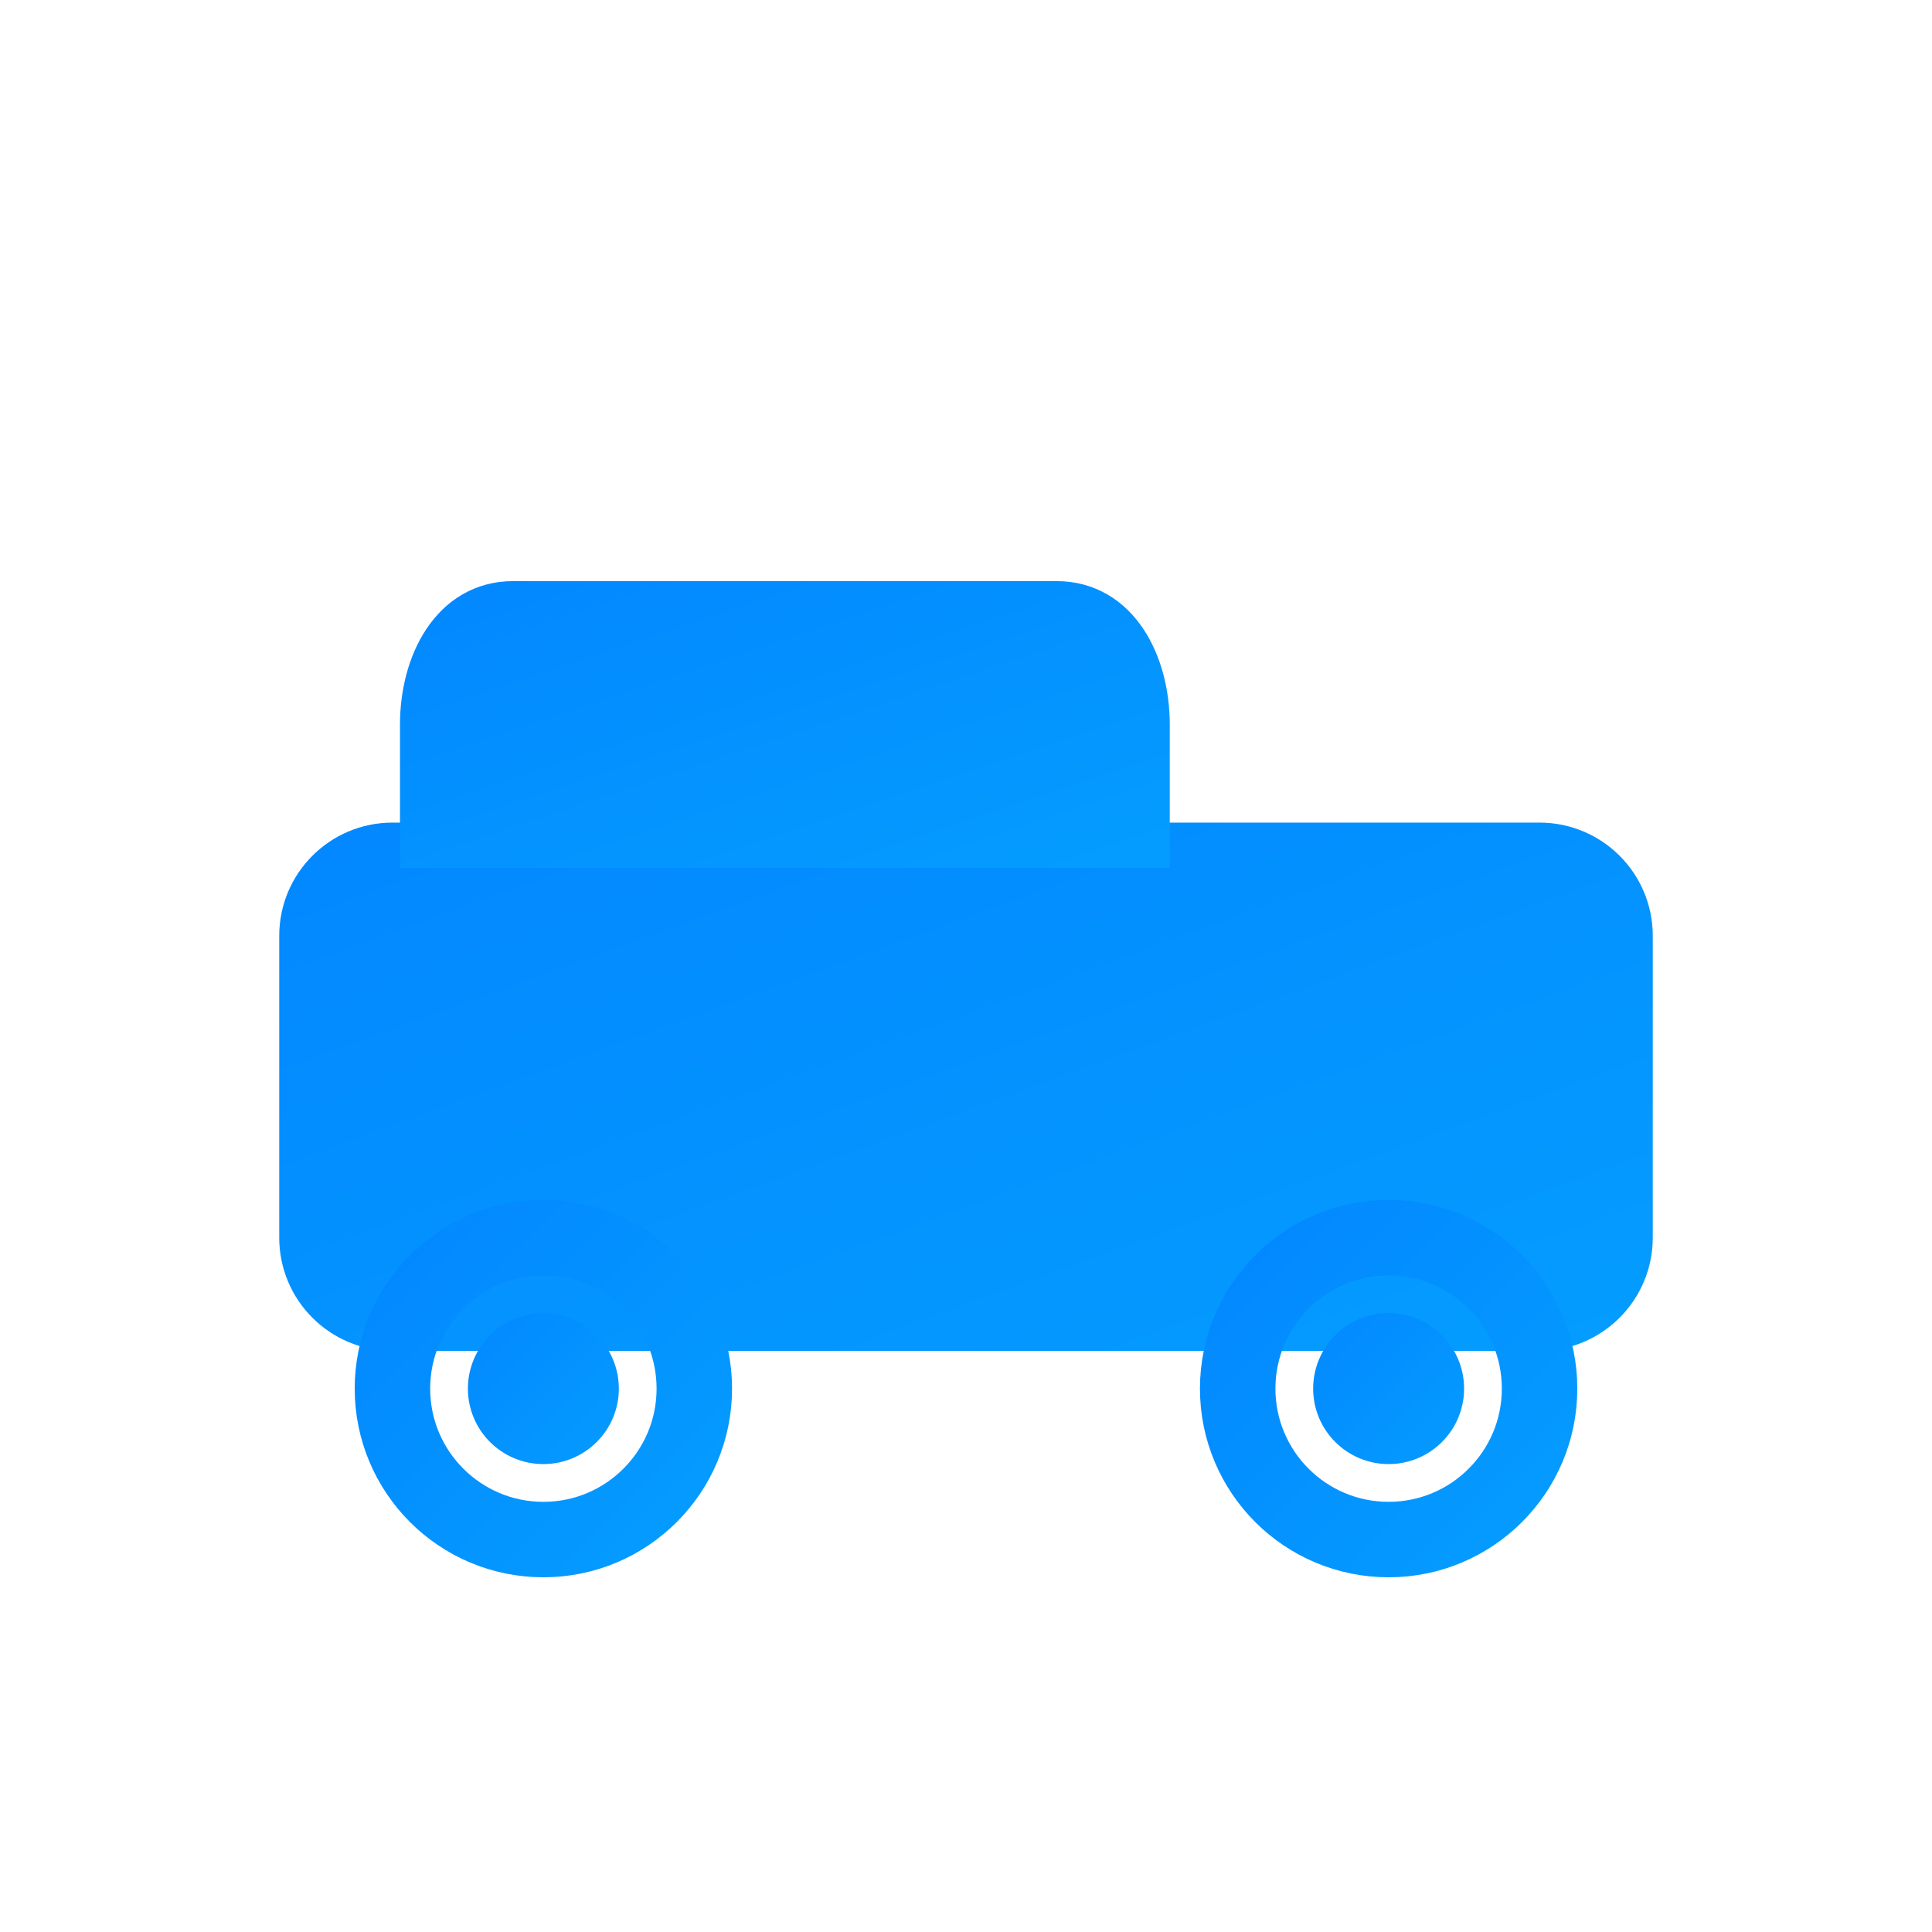
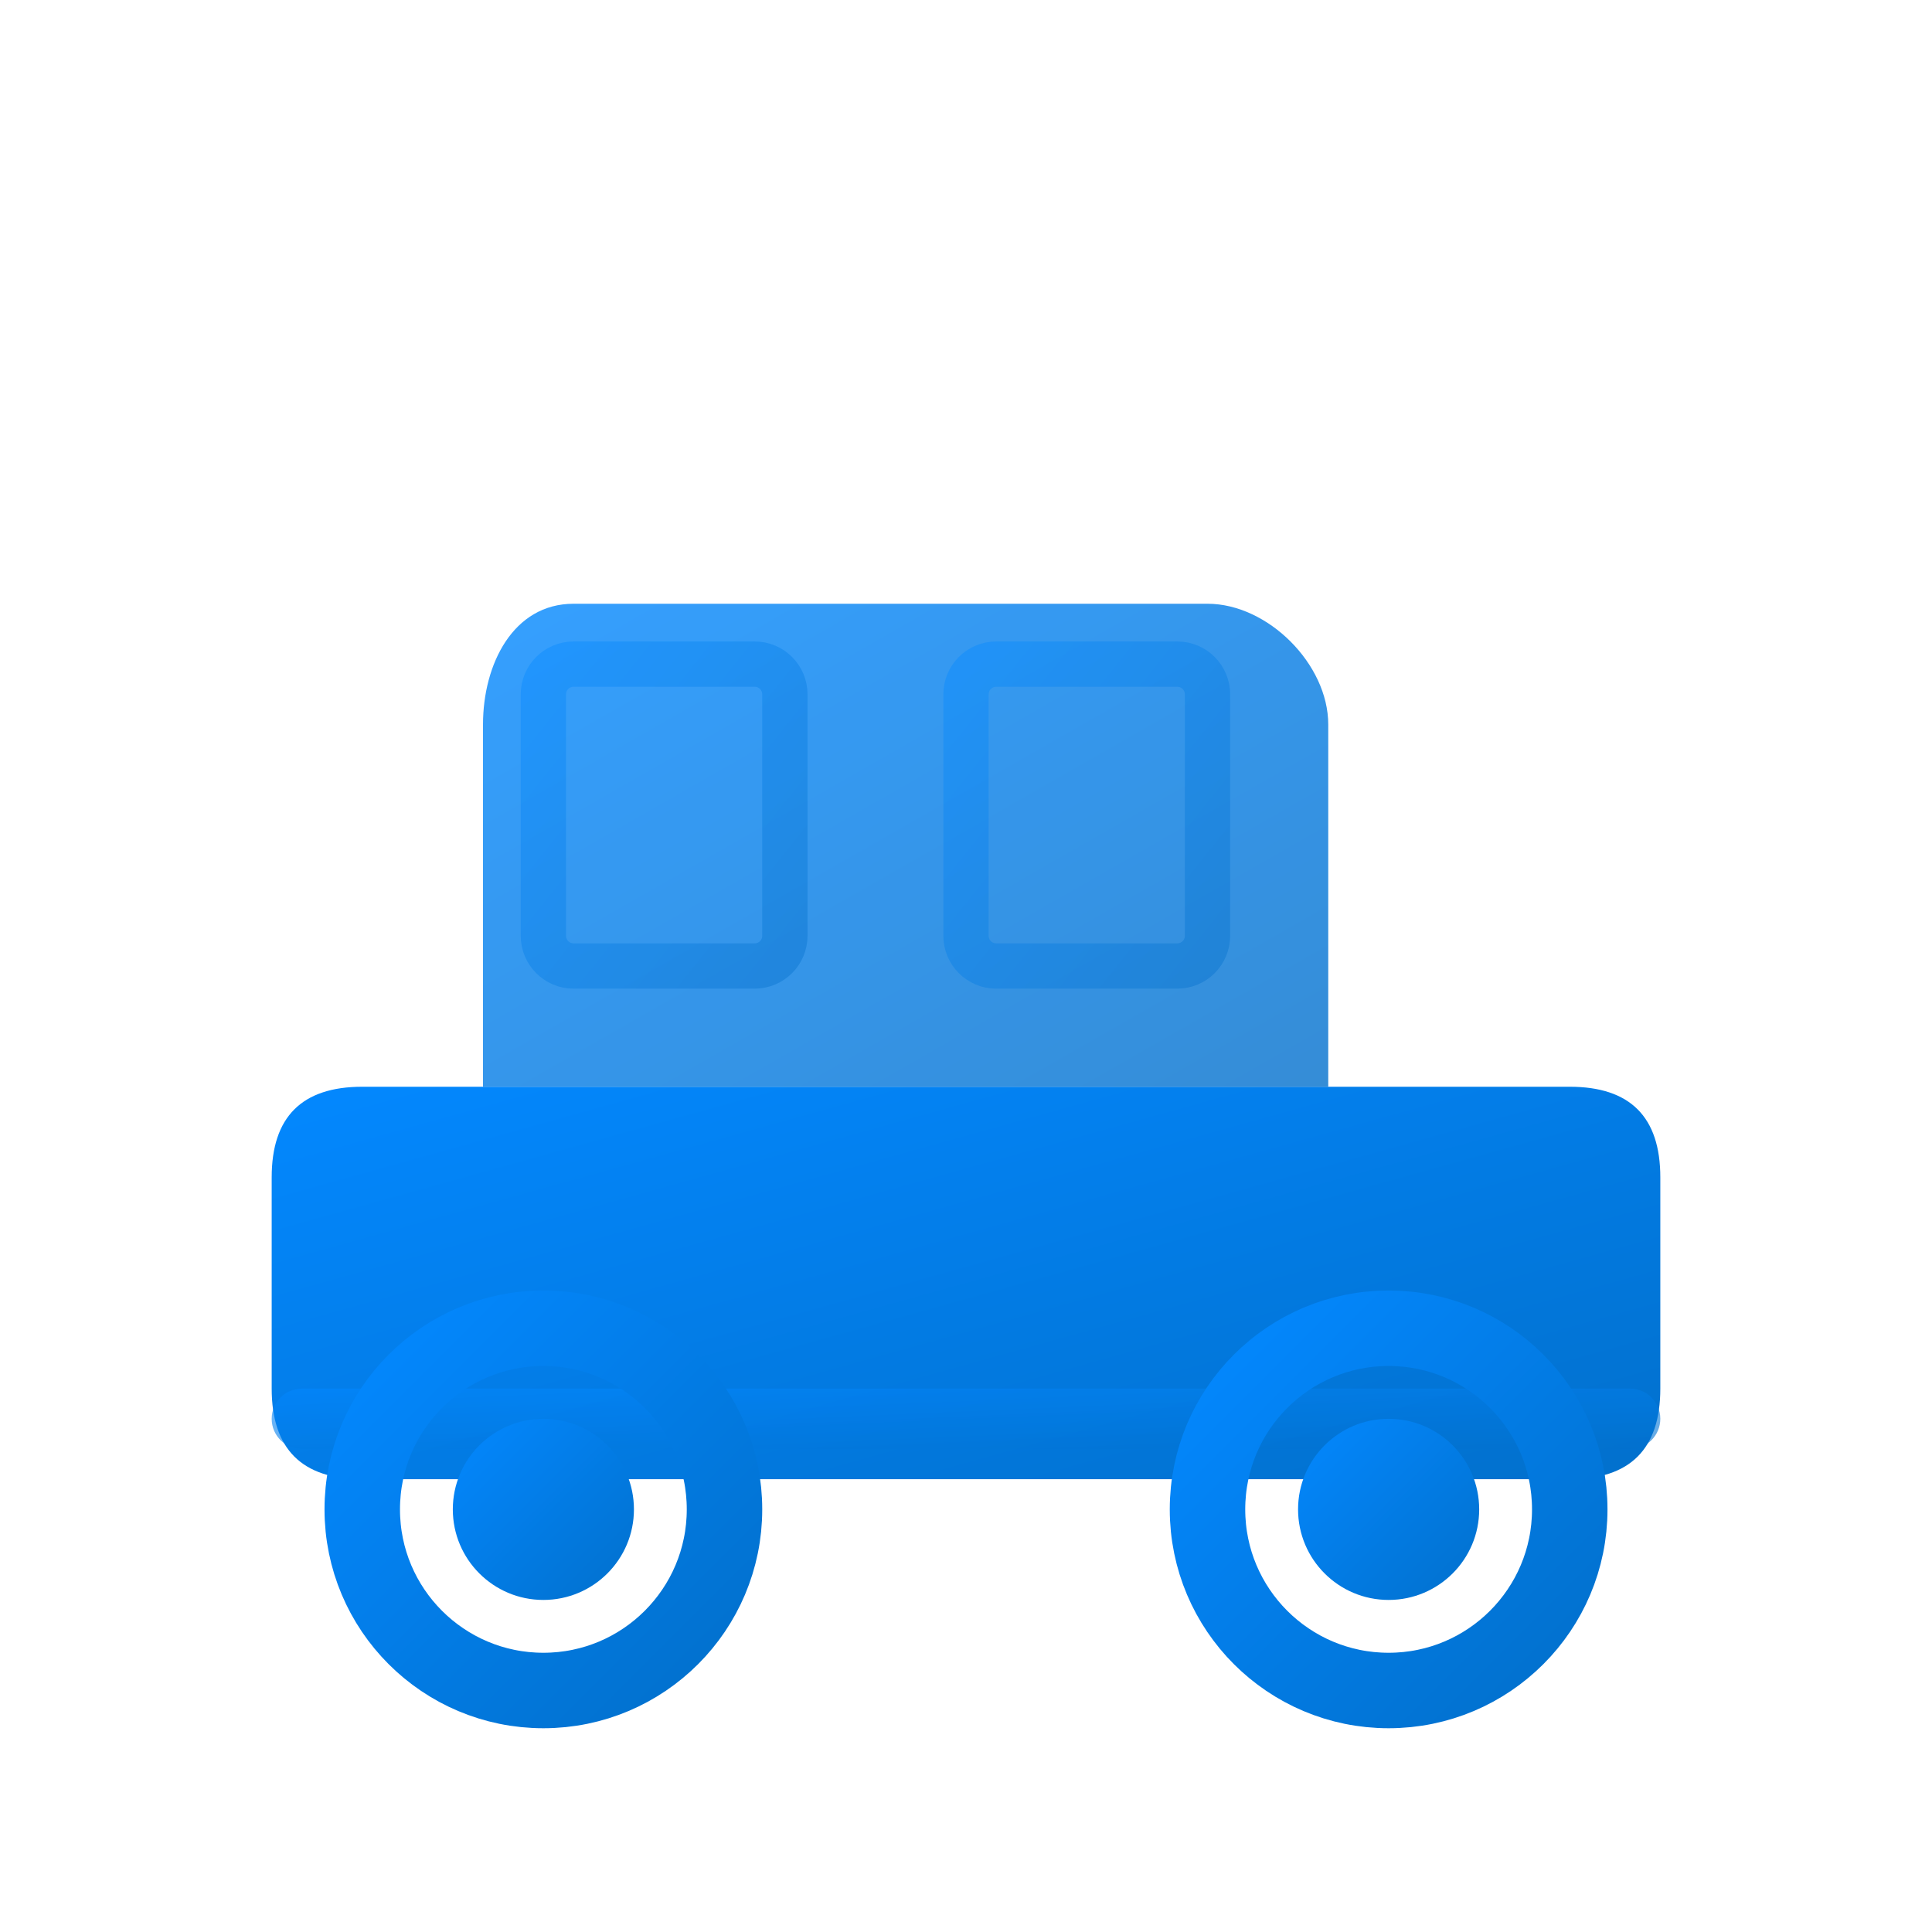
<svg xmlns="http://www.w3.org/2000/svg" width="64" height="64" viewBox="0 0 64 64" fill="none">
  <defs>
    <linearGradient id="carGrad" x1="0%" y1="0%" x2="100%" y2="100%">
      <stop offset="0%" style="stop-color:#0388ff;stop-opacity:1" />
-       <stop offset="100%" style="stop-color:#049cff;stop-opacity:1" />
+       <stop offset="100%" style="stop-color:#0270cc;stop-opacity:1" />
    </linearGradient>
  </defs>
-   <rect x="10" y="28" width="44" height="16" rx="3" fill="url(#carGrad)" stroke="url(#carGrad)" stroke-width="1.5" />
-   <path d="M14 24C14 22 15 20 17 20H35C37 20 38 22 38 24V28H14V24Z" fill="url(#carGrad)" stroke="url(#carGrad)" stroke-width="1.5" />
-   <circle cx="18" cy="46" r="5" fill="none" stroke="url(#carGrad)" stroke-width="2.5" />
-   <circle cx="18" cy="46" r="2.5" fill="url(#carGrad)" />
-   <circle cx="46" cy="46" r="5" fill="none" stroke="url(#carGrad)" stroke-width="2.5" />
-   <circle cx="46" cy="46" r="2.5" fill="url(#carGrad)" />
-   <line x1="32" y1="28" x2="32" y2="44" stroke="url(#carGrad)" stroke-width="1.5" opacity="0.5" />
+   <path d="M12 36H52C54 36 55 37 55 39V46C55 48 54 49 52 49H12C10 49 9 48 9 46V39C9 37 10 36 12 36Z" fill="url(#carGrad)" />
+   <path d="M16 24C16 22 17 20 19 20H40C42 20 44 22 44 24V36H16V24Z" fill="url(#carGrad)" opacity="0.8" />
+   <rect x="9" y="46" width="46" height="2" rx="1" fill="url(#carGrad)" opacity="0.6" />
+   <g>
+     <circle cx="18" cy="50" r="6" fill="none" stroke="url(#carGrad)" stroke-width="2.5" />
+     <circle cx="18" cy="50" r="3" fill="url(#carGrad)" />
+   </g>
+   <g>
+     <circle cx="46" cy="50" r="6" fill="none" stroke="url(#carGrad)" stroke-width="2.5" />
+     <circle cx="46" cy="50" r="3" fill="url(#carGrad)" />
+   </g>
+   <line x1="32" y1="36" x2="32" y2="46" stroke="url(#carGrad)" stroke-width="1.5" opacity="0.5" />
+   <rect x="18" y="22" width="8" height="10" rx="1" fill="none" stroke="url(#carGrad)" stroke-width="1.5" opacity="0.4" />
+   <rect x="32" y="22" width="8" height="10" rx="1" fill="none" stroke="url(#carGrad)" stroke-width="1.5" opacity="0.4" />
</svg>
